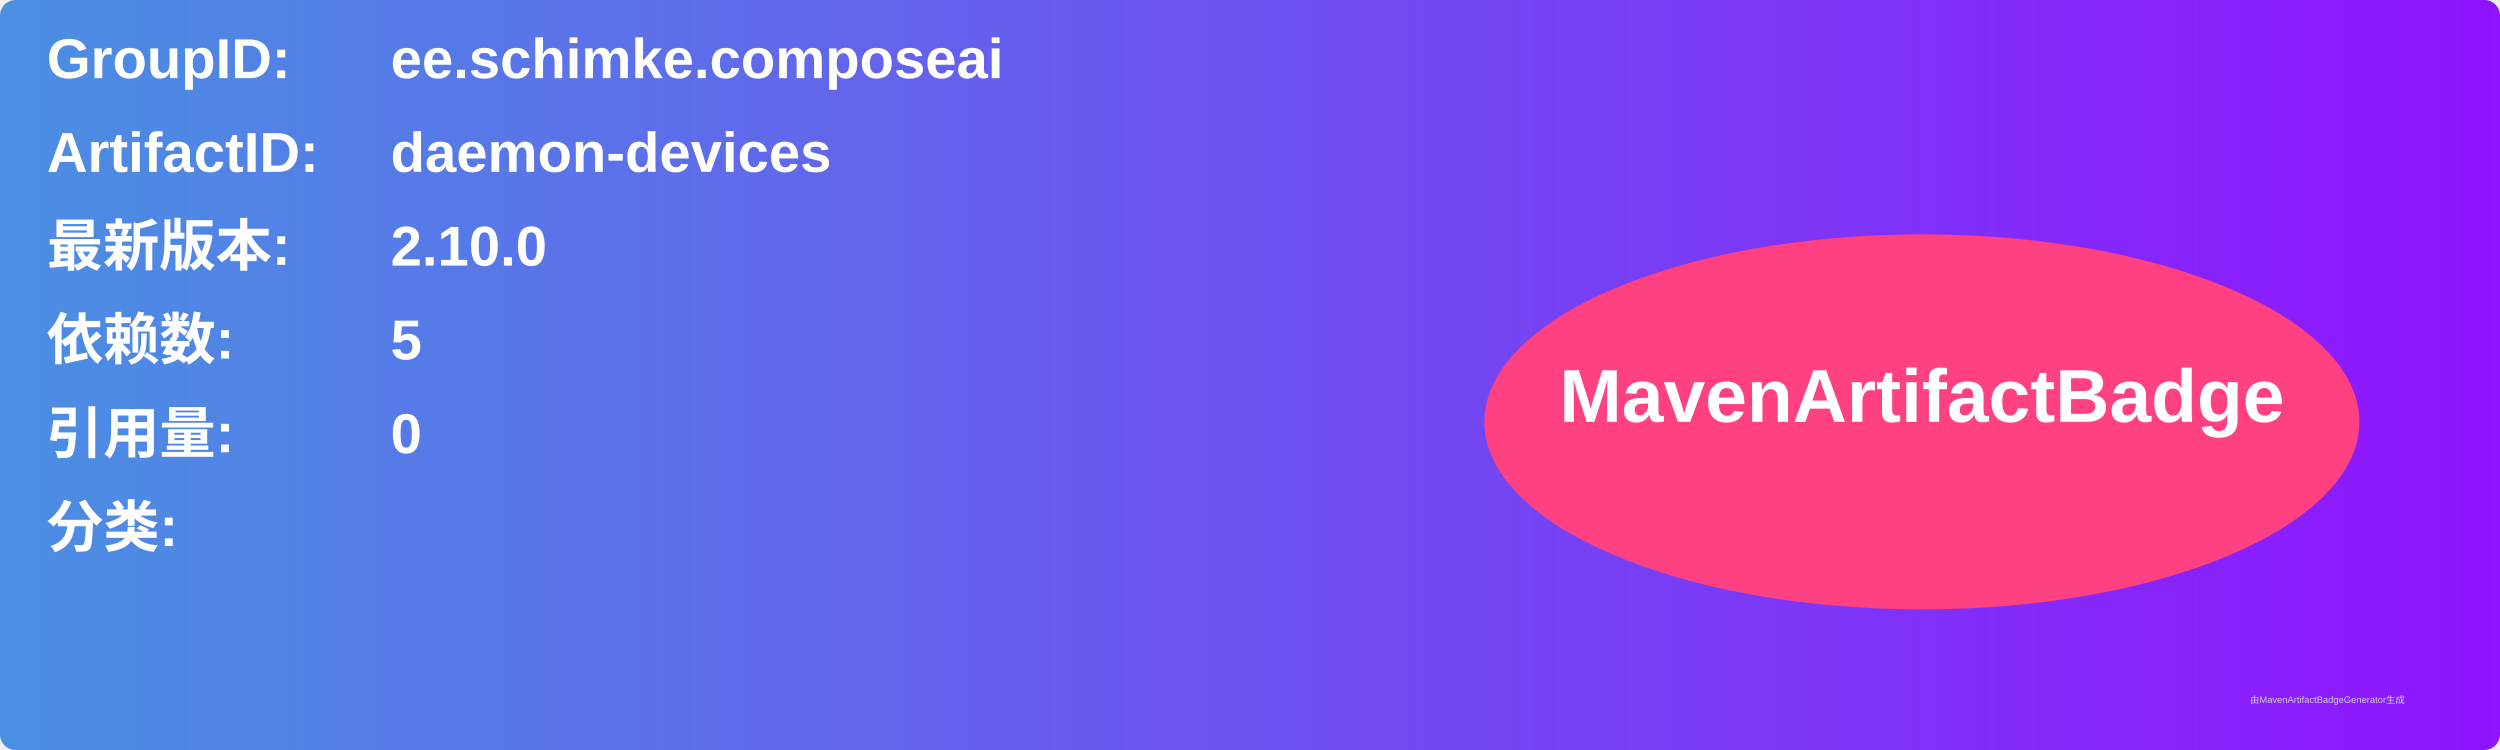
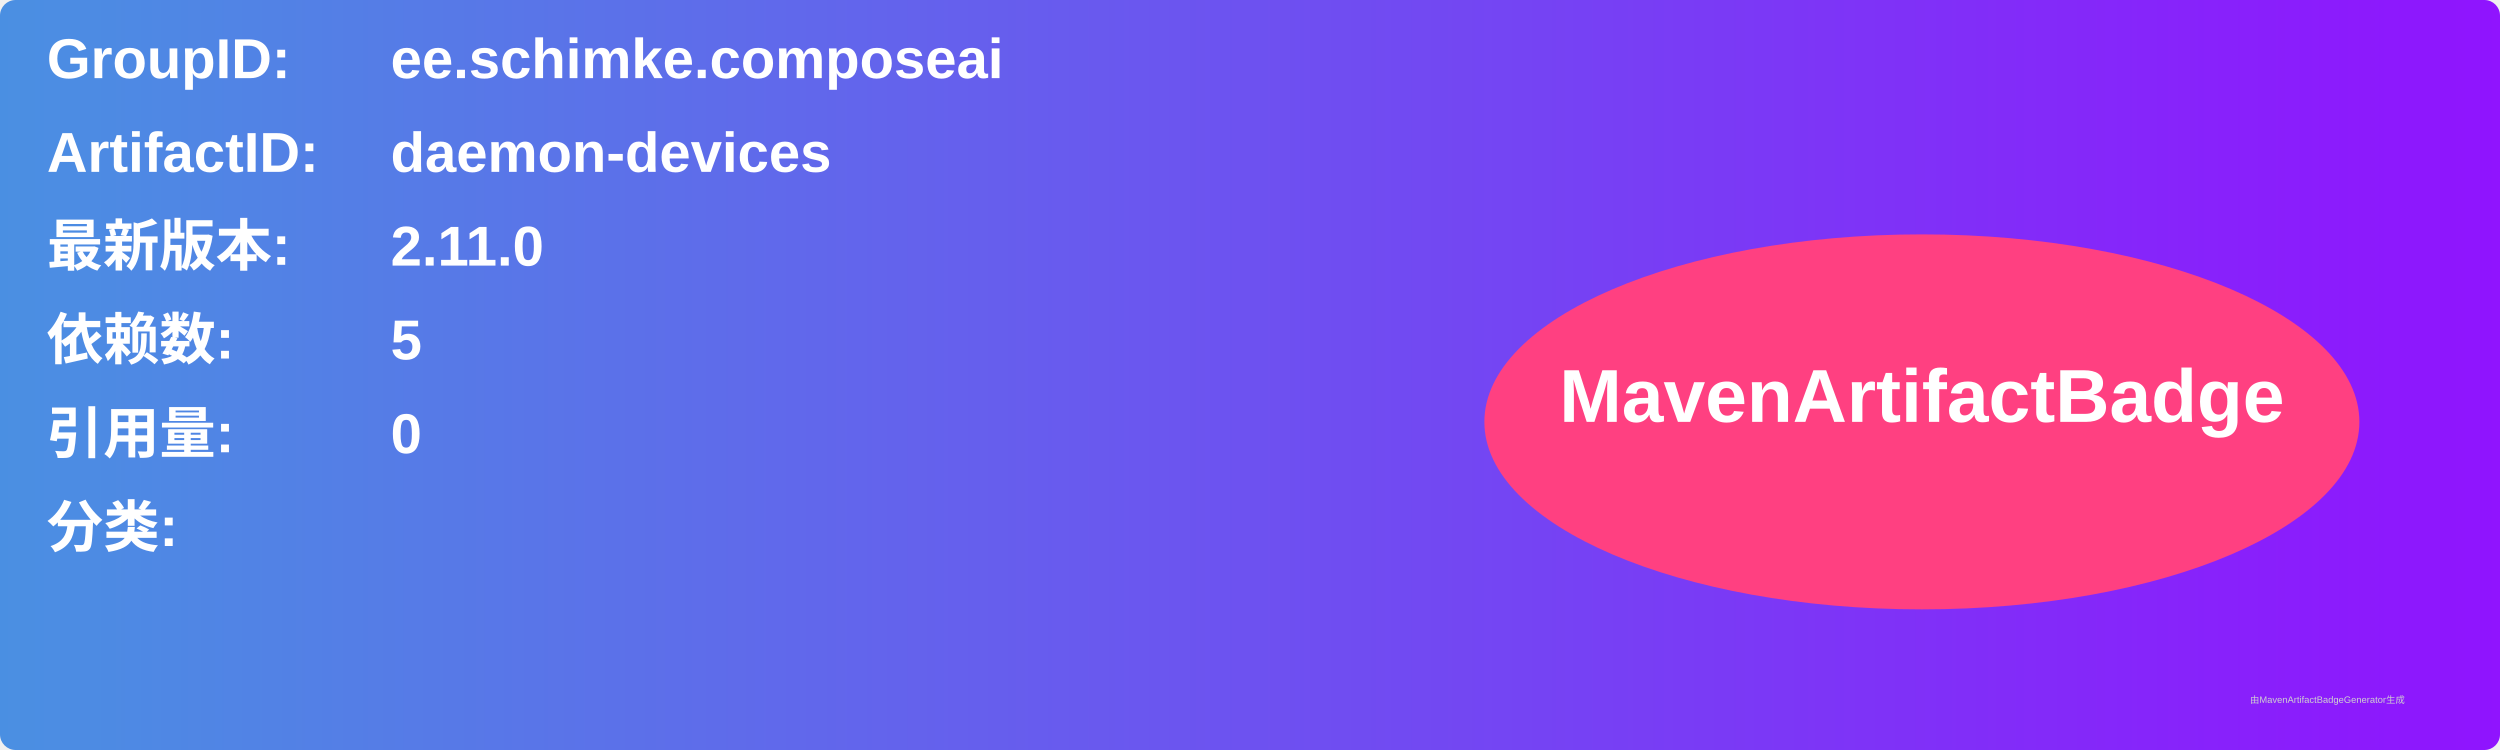
<svg xmlns="http://www.w3.org/2000/svg" width="800" height="240" viewBox="0 0 800 240">
  <linearGradient id="grad" x1="0%" y1="0%" x2="100%" y2="0%">
    <stop offset="0%" stop-color="#4a90e2" />
    <stop offset="100%" stop-color="#9013fe" />
  </linearGradient>
  <rect width="100%" height="100%" rx="5" ry="5" fill="url(#grad)" />
  <g transform="translate(15, 15)">
    <text x="0" y="10" font-family="Arial" font-size="18" fill="white" font-weight="bold" width="260">GroupID:</text>
    <text x="110" y="10" font-family="Arial" font-size="18" fill="white" font-weight="bold" width="460">ee.schimke.composeai</text>
    <text x="0" y="40" font-family="Arial" font-size="18" fill="white" font-weight="bold" width="260">ArtifactID:</text>
    <text x="110" y="40" font-family="Arial" font-size="18" fill="white" font-weight="bold" width="460">daemon-devices</text>
    <text x="0" y="70" font-family="Arial" font-size="18" fill="white" font-weight="bold">最新版本:</text>
    <text x="110" y="70" font-family="Arial" font-size="18" fill="white" font-weight="bold">
-       <tspan font-weight="bold">2.10.0</tspan>
+       <tspan font-weight="bold">2.11.0</tspan>
    </text>
    <text x="0" y="100" font-family="Arial" font-size="18" fill="white" font-weight="bold">依赖数: </text>
    <text x="110" y="100" font-family="Arial" font-size="18" fill="white">
      <tspan font-weight="bold">5</tspan>
    </text>
    <text x="0" y="130" font-family="Arial" font-size="18" fill="white" font-weight="bold">引用量: </text>
    <text x="110" y="130" font-family="Arial" font-size="18" fill="white">
      <tspan font-weight="bold">0</tspan>
    </text>
    <text x="0" y="160" font-family="Arial" font-size="18" fill="white" font-weight="bold">分类:</text>
    <text x="10" y="190" font-family="Arial" font-size="10" fill="white">
      <tspan font-weight="bold" />
    </text>
    <ellipse cx="600" cy="120" rx="140" ry="60" fill="#ff4081" />
    <text x="600" y="120" text-anchor="middle" font-family="Arial" font-size="24" fill="white" font-weight="bold">MavenArtifactBadge</text>
  </g>
  <text x="720" y="225" font-family="Arial" font-size="3" fill="#d0d0d0">由MavenArtifactBadgeGenerator生成</text>
</svg>
